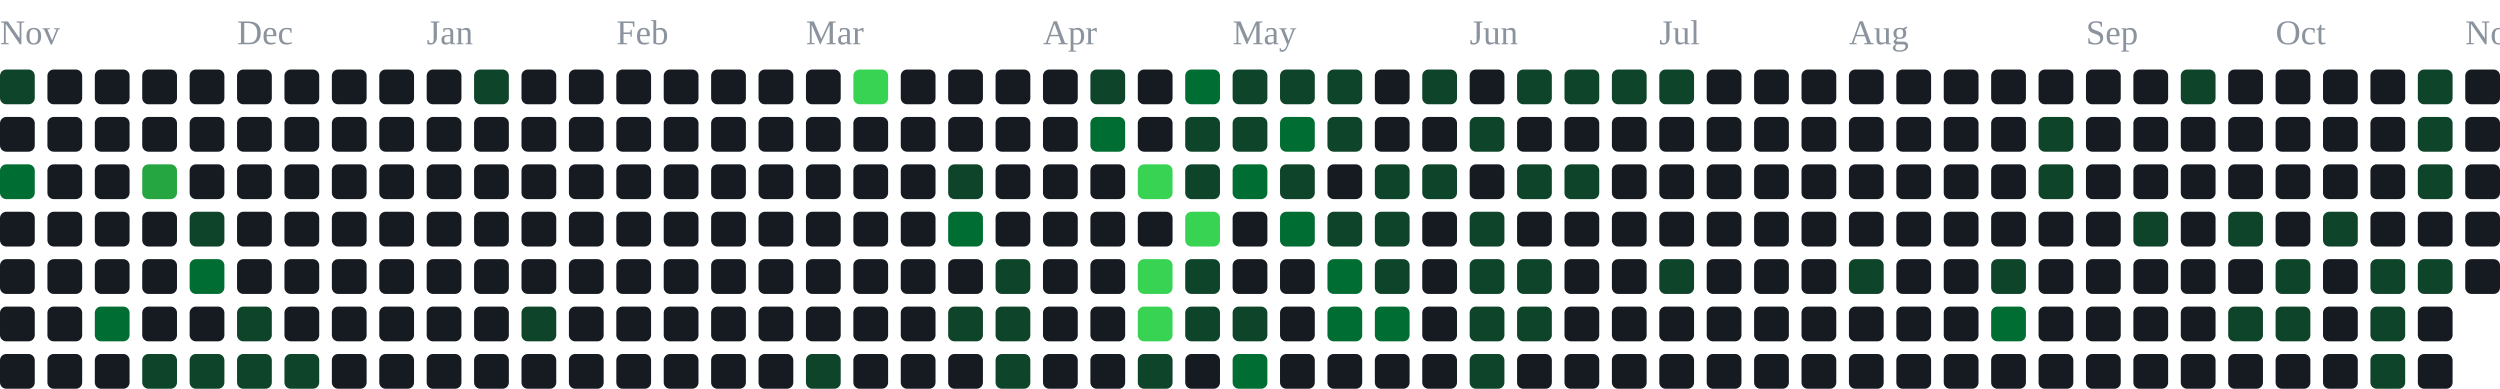
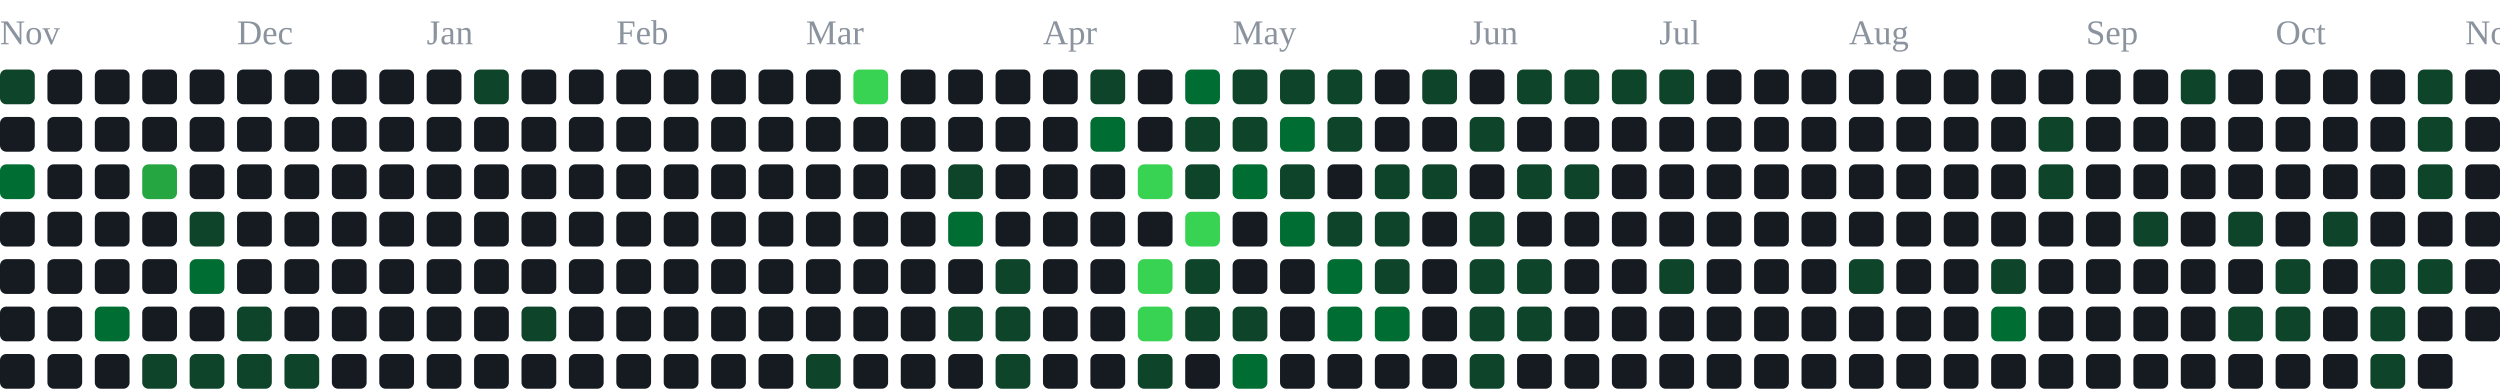
<svg xmlns="http://www.w3.org/2000/svg" width="791" height="123" viewBox="0 0 791 123" role="img" aria-label="contribution graph">
  <text x="0" y="14" font-size="11" fill="#8b949e">Nov</text>
  <text x="75" y="14" font-size="11" fill="#8b949e">Dec</text>
  <text x="135" y="14" font-size="11" fill="#8b949e">Jan</text>
  <text x="195" y="14" font-size="11" fill="#8b949e">Feb</text>
  <text x="255" y="14" font-size="11" fill="#8b949e">Mar</text>
  <text x="330" y="14" font-size="11" fill="#8b949e">Apr</text>
  <text x="390" y="14" font-size="11" fill="#8b949e">May</text>
  <text x="465" y="14" font-size="11" fill="#8b949e">Jun</text>
  <text x="525" y="14" font-size="11" fill="#8b949e">Jul</text>
  <text x="585" y="14" font-size="11" fill="#8b949e">Aug</text>
  <text x="660" y="14" font-size="11" fill="#8b949e">Sep</text>
  <text x="720" y="14" font-size="11" fill="#8b949e">Oct</text>
  <text x="780" y="14" font-size="11" fill="#8b949e">Nov</text>
  <rect x="0" y="22" width="11" height="11" rx="2" fill="#0e4429" />
  <rect x="0" y="37" width="11" height="11" rx="2" fill="#161b22" />
  <rect x="0" y="52" width="11" height="11" rx="2" fill="#006d32" />
  <rect x="0" y="67" width="11" height="11" rx="2" fill="#161b22" />
  <rect x="0" y="82" width="11" height="11" rx="2" fill="#161b22" />
  <rect x="0" y="97" width="11" height="11" rx="2" fill="#161b22" />
  <rect x="0" y="112" width="11" height="11" rx="2" fill="#161b22" />
  <rect x="15" y="22" width="11" height="11" rx="2" fill="#161b22" />
  <rect x="15" y="37" width="11" height="11" rx="2" fill="#161b22" />
  <rect x="15" y="52" width="11" height="11" rx="2" fill="#161b22" />
  <rect x="15" y="67" width="11" height="11" rx="2" fill="#161b22" />
  <rect x="15" y="82" width="11" height="11" rx="2" fill="#161b22" />
  <rect x="15" y="97" width="11" height="11" rx="2" fill="#161b22" />
  <rect x="15" y="112" width="11" height="11" rx="2" fill="#161b22" />
  <rect x="30" y="22" width="11" height="11" rx="2" fill="#161b22" />
  <rect x="30" y="37" width="11" height="11" rx="2" fill="#161b22" />
  <rect x="30" y="52" width="11" height="11" rx="2" fill="#161b22" />
  <rect x="30" y="67" width="11" height="11" rx="2" fill="#161b22" />
  <rect x="30" y="82" width="11" height="11" rx="2" fill="#161b22" />
  <rect x="30" y="97" width="11" height="11" rx="2" fill="#006d32" />
  <rect x="30" y="112" width="11" height="11" rx="2" fill="#161b22" />
  <rect x="45" y="22" width="11" height="11" rx="2" fill="#161b22" />
  <rect x="45" y="37" width="11" height="11" rx="2" fill="#161b22" />
  <rect x="45" y="52" width="11" height="11" rx="2" fill="#26a641" />
  <rect x="45" y="67" width="11" height="11" rx="2" fill="#161b22" />
  <rect x="45" y="82" width="11" height="11" rx="2" fill="#161b22" />
  <rect x="45" y="97" width="11" height="11" rx="2" fill="#161b22" />
  <rect x="45" y="112" width="11" height="11" rx="2" fill="#0e4429" />
  <rect x="60" y="22" width="11" height="11" rx="2" fill="#161b22" />
  <rect x="60" y="37" width="11" height="11" rx="2" fill="#161b22" />
  <rect x="60" y="52" width="11" height="11" rx="2" fill="#161b22" />
  <rect x="60" y="67" width="11" height="11" rx="2" fill="#0e4429" />
  <rect x="60" y="82" width="11" height="11" rx="2" fill="#006d32" />
  <rect x="60" y="97" width="11" height="11" rx="2" fill="#161b22" />
  <rect x="60" y="112" width="11" height="11" rx="2" fill="#0e4429" />
  <rect x="75" y="22" width="11" height="11" rx="2" fill="#161b22" />
  <rect x="75" y="37" width="11" height="11" rx="2" fill="#161b22" />
  <rect x="75" y="52" width="11" height="11" rx="2" fill="#161b22" />
  <rect x="75" y="67" width="11" height="11" rx="2" fill="#161b22" />
  <rect x="75" y="82" width="11" height="11" rx="2" fill="#161b22" />
  <rect x="75" y="97" width="11" height="11" rx="2" fill="#0e4429" />
  <rect x="75" y="112" width="11" height="11" rx="2" fill="#0e4429" />
  <rect x="90" y="22" width="11" height="11" rx="2" fill="#161b22" />
  <rect x="90" y="37" width="11" height="11" rx="2" fill="#161b22" />
  <rect x="90" y="52" width="11" height="11" rx="2" fill="#161b22" />
  <rect x="90" y="67" width="11" height="11" rx="2" fill="#161b22" />
  <rect x="90" y="82" width="11" height="11" rx="2" fill="#161b22" />
  <rect x="90" y="97" width="11" height="11" rx="2" fill="#161b22" />
  <rect x="90" y="112" width="11" height="11" rx="2" fill="#0e4429" />
  <rect x="105" y="22" width="11" height="11" rx="2" fill="#161b22" />
  <rect x="105" y="37" width="11" height="11" rx="2" fill="#161b22" />
  <rect x="105" y="52" width="11" height="11" rx="2" fill="#161b22" />
  <rect x="105" y="67" width="11" height="11" rx="2" fill="#161b22" />
  <rect x="105" y="82" width="11" height="11" rx="2" fill="#161b22" />
  <rect x="105" y="97" width="11" height="11" rx="2" fill="#161b22" />
  <rect x="105" y="112" width="11" height="11" rx="2" fill="#161b22" />
  <rect x="120" y="22" width="11" height="11" rx="2" fill="#161b22" />
  <rect x="120" y="37" width="11" height="11" rx="2" fill="#161b22" />
  <rect x="120" y="52" width="11" height="11" rx="2" fill="#161b22" />
  <rect x="120" y="67" width="11" height="11" rx="2" fill="#161b22" />
  <rect x="120" y="82" width="11" height="11" rx="2" fill="#161b22" />
  <rect x="120" y="97" width="11" height="11" rx="2" fill="#161b22" />
  <rect x="120" y="112" width="11" height="11" rx="2" fill="#161b22" />
  <rect x="135" y="22" width="11" height="11" rx="2" fill="#161b22" />
  <rect x="135" y="37" width="11" height="11" rx="2" fill="#161b22" />
  <rect x="135" y="52" width="11" height="11" rx="2" fill="#161b22" />
  <rect x="135" y="67" width="11" height="11" rx="2" fill="#161b22" />
  <rect x="135" y="82" width="11" height="11" rx="2" fill="#161b22" />
  <rect x="135" y="97" width="11" height="11" rx="2" fill="#161b22" />
  <rect x="135" y="112" width="11" height="11" rx="2" fill="#161b22" />
  <rect x="150" y="22" width="11" height="11" rx="2" fill="#0e4429" />
  <rect x="150" y="37" width="11" height="11" rx="2" fill="#161b22" />
  <rect x="150" y="52" width="11" height="11" rx="2" fill="#161b22" />
  <rect x="150" y="67" width="11" height="11" rx="2" fill="#161b22" />
  <rect x="150" y="82" width="11" height="11" rx="2" fill="#161b22" />
  <rect x="150" y="97" width="11" height="11" rx="2" fill="#161b22" />
  <rect x="150" y="112" width="11" height="11" rx="2" fill="#161b22" />
  <rect x="165" y="22" width="11" height="11" rx="2" fill="#161b22" />
  <rect x="165" y="37" width="11" height="11" rx="2" fill="#161b22" />
  <rect x="165" y="52" width="11" height="11" rx="2" fill="#161b22" />
  <rect x="165" y="67" width="11" height="11" rx="2" fill="#161b22" />
  <rect x="165" y="82" width="11" height="11" rx="2" fill="#161b22" />
  <rect x="165" y="97" width="11" height="11" rx="2" fill="#0e4429" />
  <rect x="165" y="112" width="11" height="11" rx="2" fill="#161b22" />
  <rect x="180" y="22" width="11" height="11" rx="2" fill="#161b22" />
  <rect x="180" y="37" width="11" height="11" rx="2" fill="#161b22" />
  <rect x="180" y="52" width="11" height="11" rx="2" fill="#161b22" />
  <rect x="180" y="67" width="11" height="11" rx="2" fill="#161b22" />
  <rect x="180" y="82" width="11" height="11" rx="2" fill="#161b22" />
  <rect x="180" y="97" width="11" height="11" rx="2" fill="#161b22" />
  <rect x="180" y="112" width="11" height="11" rx="2" fill="#161b22" />
  <rect x="195" y="22" width="11" height="11" rx="2" fill="#161b22" />
  <rect x="195" y="37" width="11" height="11" rx="2" fill="#161b22" />
  <rect x="195" y="52" width="11" height="11" rx="2" fill="#161b22" />
  <rect x="195" y="67" width="11" height="11" rx="2" fill="#161b22" />
  <rect x="195" y="82" width="11" height="11" rx="2" fill="#161b22" />
  <rect x="195" y="97" width="11" height="11" rx="2" fill="#161b22" />
  <rect x="195" y="112" width="11" height="11" rx="2" fill="#161b22" />
  <rect x="210" y="22" width="11" height="11" rx="2" fill="#161b22" />
  <rect x="210" y="37" width="11" height="11" rx="2" fill="#161b22" />
  <rect x="210" y="52" width="11" height="11" rx="2" fill="#161b22" />
  <rect x="210" y="67" width="11" height="11" rx="2" fill="#161b22" />
  <rect x="210" y="82" width="11" height="11" rx="2" fill="#161b22" />
  <rect x="210" y="97" width="11" height="11" rx="2" fill="#161b22" />
  <rect x="210" y="112" width="11" height="11" rx="2" fill="#161b22" />
  <rect x="225" y="22" width="11" height="11" rx="2" fill="#161b22" />
  <rect x="225" y="37" width="11" height="11" rx="2" fill="#161b22" />
  <rect x="225" y="52" width="11" height="11" rx="2" fill="#161b22" />
  <rect x="225" y="67" width="11" height="11" rx="2" fill="#161b22" />
  <rect x="225" y="82" width="11" height="11" rx="2" fill="#161b22" />
  <rect x="225" y="97" width="11" height="11" rx="2" fill="#161b22" />
  <rect x="225" y="112" width="11" height="11" rx="2" fill="#161b22" />
  <rect x="240" y="22" width="11" height="11" rx="2" fill="#161b22" />
  <rect x="240" y="37" width="11" height="11" rx="2" fill="#161b22" />
  <rect x="240" y="52" width="11" height="11" rx="2" fill="#161b22" />
  <rect x="240" y="67" width="11" height="11" rx="2" fill="#161b22" />
  <rect x="240" y="82" width="11" height="11" rx="2" fill="#161b22" />
  <rect x="240" y="97" width="11" height="11" rx="2" fill="#161b22" />
  <rect x="240" y="112" width="11" height="11" rx="2" fill="#161b22" />
  <rect x="255" y="22" width="11" height="11" rx="2" fill="#161b22" />
  <rect x="255" y="37" width="11" height="11" rx="2" fill="#161b22" />
  <rect x="255" y="52" width="11" height="11" rx="2" fill="#161b22" />
  <rect x="255" y="67" width="11" height="11" rx="2" fill="#161b22" />
  <rect x="255" y="82" width="11" height="11" rx="2" fill="#161b22" />
  <rect x="255" y="97" width="11" height="11" rx="2" fill="#161b22" />
  <rect x="255" y="112" width="11" height="11" rx="2" fill="#0e4429" />
  <rect x="270" y="22" width="11" height="11" rx="2" fill="#39d353" />
  <rect x="270" y="37" width="11" height="11" rx="2" fill="#161b22" />
  <rect x="270" y="52" width="11" height="11" rx="2" fill="#161b22" />
  <rect x="270" y="67" width="11" height="11" rx="2" fill="#161b22" />
  <rect x="270" y="82" width="11" height="11" rx="2" fill="#161b22" />
  <rect x="270" y="97" width="11" height="11" rx="2" fill="#161b22" />
  <rect x="270" y="112" width="11" height="11" rx="2" fill="#161b22" />
  <rect x="285" y="22" width="11" height="11" rx="2" fill="#161b22" />
  <rect x="285" y="37" width="11" height="11" rx="2" fill="#161b22" />
  <rect x="285" y="52" width="11" height="11" rx="2" fill="#161b22" />
  <rect x="285" y="67" width="11" height="11" rx="2" fill="#161b22" />
  <rect x="285" y="82" width="11" height="11" rx="2" fill="#161b22" />
  <rect x="285" y="97" width="11" height="11" rx="2" fill="#161b22" />
  <rect x="285" y="112" width="11" height="11" rx="2" fill="#161b22" />
  <rect x="300" y="22" width="11" height="11" rx="2" fill="#161b22" />
  <rect x="300" y="37" width="11" height="11" rx="2" fill="#161b22" />
  <rect x="300" y="52" width="11" height="11" rx="2" fill="#0e4429" />
  <rect x="300" y="67" width="11" height="11" rx="2" fill="#006d32" />
  <rect x="300" y="82" width="11" height="11" rx="2" fill="#161b22" />
  <rect x="300" y="97" width="11" height="11" rx="2" fill="#0e4429" />
  <rect x="300" y="112" width="11" height="11" rx="2" fill="#161b22" />
  <rect x="315" y="22" width="11" height="11" rx="2" fill="#161b22" />
  <rect x="315" y="37" width="11" height="11" rx="2" fill="#161b22" />
  <rect x="315" y="52" width="11" height="11" rx="2" fill="#161b22" />
  <rect x="315" y="67" width="11" height="11" rx="2" fill="#161b22" />
  <rect x="315" y="82" width="11" height="11" rx="2" fill="#0e4429" />
  <rect x="315" y="97" width="11" height="11" rx="2" fill="#0e4429" />
  <rect x="315" y="112" width="11" height="11" rx="2" fill="#0e4429" />
  <rect x="330" y="22" width="11" height="11" rx="2" fill="#161b22" />
  <rect x="330" y="37" width="11" height="11" rx="2" fill="#161b22" />
  <rect x="330" y="52" width="11" height="11" rx="2" fill="#161b22" />
  <rect x="330" y="67" width="11" height="11" rx="2" fill="#161b22" />
  <rect x="330" y="82" width="11" height="11" rx="2" fill="#161b22" />
  <rect x="330" y="97" width="11" height="11" rx="2" fill="#161b22" />
  <rect x="330" y="112" width="11" height="11" rx="2" fill="#161b22" />
  <rect x="345" y="22" width="11" height="11" rx="2" fill="#0e4429" />
  <rect x="345" y="37" width="11" height="11" rx="2" fill="#006d32" />
  <rect x="345" y="52" width="11" height="11" rx="2" fill="#161b22" />
  <rect x="345" y="67" width="11" height="11" rx="2" fill="#161b22" />
  <rect x="345" y="82" width="11" height="11" rx="2" fill="#161b22" />
  <rect x="345" y="97" width="11" height="11" rx="2" fill="#161b22" />
  <rect x="345" y="112" width="11" height="11" rx="2" fill="#161b22" />
  <rect x="360" y="22" width="11" height="11" rx="2" fill="#161b22" />
  <rect x="360" y="37" width="11" height="11" rx="2" fill="#161b22" />
  <rect x="360" y="52" width="11" height="11" rx="2" fill="#39d353" />
  <rect x="360" y="67" width="11" height="11" rx="2" fill="#161b22" />
  <rect x="360" y="82" width="11" height="11" rx="2" fill="#39d353" />
  <rect x="360" y="97" width="11" height="11" rx="2" fill="#39d353" />
  <rect x="360" y="112" width="11" height="11" rx="2" fill="#0e4429" />
  <rect x="375" y="22" width="11" height="11" rx="2" fill="#006d32" />
  <rect x="375" y="37" width="11" height="11" rx="2" fill="#0e4429" />
  <rect x="375" y="52" width="11" height="11" rx="2" fill="#0e4429" />
  <rect x="375" y="67" width="11" height="11" rx="2" fill="#39d353" />
  <rect x="375" y="82" width="11" height="11" rx="2" fill="#0e4429" />
  <rect x="375" y="97" width="11" height="11" rx="2" fill="#0e4429" />
  <rect x="375" y="112" width="11" height="11" rx="2" fill="#161b22" />
  <rect x="390" y="22" width="11" height="11" rx="2" fill="#0e4429" />
  <rect x="390" y="37" width="11" height="11" rx="2" fill="#0e4429" />
  <rect x="390" y="52" width="11" height="11" rx="2" fill="#006d32" />
  <rect x="390" y="67" width="11" height="11" rx="2" fill="#161b22" />
  <rect x="390" y="82" width="11" height="11" rx="2" fill="#161b22" />
  <rect x="390" y="97" width="11" height="11" rx="2" fill="#0e4429" />
  <rect x="390" y="112" width="11" height="11" rx="2" fill="#006d32" />
  <rect x="405" y="22" width="11" height="11" rx="2" fill="#0e4429" />
  <rect x="405" y="37" width="11" height="11" rx="2" fill="#006d32" />
  <rect x="405" y="52" width="11" height="11" rx="2" fill="#0e4429" />
  <rect x="405" y="67" width="11" height="11" rx="2" fill="#006d32" />
  <rect x="405" y="82" width="11" height="11" rx="2" fill="#161b22" />
  <rect x="405" y="97" width="11" height="11" rx="2" fill="#161b22" />
  <rect x="405" y="112" width="11" height="11" rx="2" fill="#161b22" />
  <rect x="420" y="22" width="11" height="11" rx="2" fill="#0e4429" />
  <rect x="420" y="37" width="11" height="11" rx="2" fill="#0e4429" />
  <rect x="420" y="52" width="11" height="11" rx="2" fill="#161b22" />
  <rect x="420" y="67" width="11" height="11" rx="2" fill="#0e4429" />
  <rect x="420" y="82" width="11" height="11" rx="2" fill="#006d32" />
  <rect x="420" y="97" width="11" height="11" rx="2" fill="#006d32" />
  <rect x="420" y="112" width="11" height="11" rx="2" fill="#161b22" />
  <rect x="435" y="22" width="11" height="11" rx="2" fill="#161b22" />
  <rect x="435" y="37" width="11" height="11" rx="2" fill="#161b22" />
  <rect x="435" y="52" width="11" height="11" rx="2" fill="#0e4429" />
  <rect x="435" y="67" width="11" height="11" rx="2" fill="#0e4429" />
  <rect x="435" y="82" width="11" height="11" rx="2" fill="#0e4429" />
  <rect x="435" y="97" width="11" height="11" rx="2" fill="#006d32" />
  <rect x="435" y="112" width="11" height="11" rx="2" fill="#161b22" />
  <rect x="450" y="22" width="11" height="11" rx="2" fill="#0e4429" />
  <rect x="450" y="37" width="11" height="11" rx="2" fill="#161b22" />
  <rect x="450" y="52" width="11" height="11" rx="2" fill="#0e4429" />
  <rect x="450" y="67" width="11" height="11" rx="2" fill="#161b22" />
  <rect x="450" y="82" width="11" height="11" rx="2" fill="#161b22" />
  <rect x="450" y="97" width="11" height="11" rx="2" fill="#161b22" />
  <rect x="450" y="112" width="11" height="11" rx="2" fill="#161b22" />
  <rect x="465" y="22" width="11" height="11" rx="2" fill="#161b22" />
  <rect x="465" y="37" width="11" height="11" rx="2" fill="#0e4429" />
  <rect x="465" y="52" width="11" height="11" rx="2" fill="#161b22" />
  <rect x="465" y="67" width="11" height="11" rx="2" fill="#0e4429" />
  <rect x="465" y="82" width="11" height="11" rx="2" fill="#0e4429" />
  <rect x="465" y="97" width="11" height="11" rx="2" fill="#0e4429" />
  <rect x="465" y="112" width="11" height="11" rx="2" fill="#0e4429" />
  <rect x="480" y="22" width="11" height="11" rx="2" fill="#0e4429" />
  <rect x="480" y="37" width="11" height="11" rx="2" fill="#161b22" />
  <rect x="480" y="52" width="11" height="11" rx="2" fill="#0e4429" />
  <rect x="480" y="67" width="11" height="11" rx="2" fill="#161b22" />
  <rect x="480" y="82" width="11" height="11" rx="2" fill="#0e4429" />
  <rect x="480" y="97" width="11" height="11" rx="2" fill="#0e4429" />
  <rect x="480" y="112" width="11" height="11" rx="2" fill="#161b22" />
  <rect x="495" y="22" width="11" height="11" rx="2" fill="#0e4429" />
  <rect x="495" y="37" width="11" height="11" rx="2" fill="#161b22" />
  <rect x="495" y="52" width="11" height="11" rx="2" fill="#0e4429" />
  <rect x="495" y="67" width="11" height="11" rx="2" fill="#161b22" />
  <rect x="495" y="82" width="11" height="11" rx="2" fill="#161b22" />
  <rect x="495" y="97" width="11" height="11" rx="2" fill="#161b22" />
  <rect x="495" y="112" width="11" height="11" rx="2" fill="#161b22" />
  <rect x="510" y="22" width="11" height="11" rx="2" fill="#0e4429" />
  <rect x="510" y="37" width="11" height="11" rx="2" fill="#161b22" />
  <rect x="510" y="52" width="11" height="11" rx="2" fill="#161b22" />
  <rect x="510" y="67" width="11" height="11" rx="2" fill="#161b22" />
  <rect x="510" y="82" width="11" height="11" rx="2" fill="#161b22" />
  <rect x="510" y="97" width="11" height="11" rx="2" fill="#161b22" />
  <rect x="510" y="112" width="11" height="11" rx="2" fill="#161b22" />
  <rect x="525" y="22" width="11" height="11" rx="2" fill="#0e4429" />
  <rect x="525" y="37" width="11" height="11" rx="2" fill="#161b22" />
  <rect x="525" y="52" width="11" height="11" rx="2" fill="#161b22" />
  <rect x="525" y="67" width="11" height="11" rx="2" fill="#161b22" />
  <rect x="525" y="82" width="11" height="11" rx="2" fill="#0e4429" />
  <rect x="525" y="97" width="11" height="11" rx="2" fill="#161b22" />
  <rect x="525" y="112" width="11" height="11" rx="2" fill="#161b22" />
  <rect x="540" y="22" width="11" height="11" rx="2" fill="#161b22" />
  <rect x="540" y="37" width="11" height="11" rx="2" fill="#161b22" />
  <rect x="540" y="52" width="11" height="11" rx="2" fill="#161b22" />
  <rect x="540" y="67" width="11" height="11" rx="2" fill="#161b22" />
  <rect x="540" y="82" width="11" height="11" rx="2" fill="#161b22" />
  <rect x="540" y="97" width="11" height="11" rx="2" fill="#161b22" />
  <rect x="540" y="112" width="11" height="11" rx="2" fill="#161b22" />
  <rect x="555" y="22" width="11" height="11" rx="2" fill="#161b22" />
  <rect x="555" y="37" width="11" height="11" rx="2" fill="#161b22" />
  <rect x="555" y="52" width="11" height="11" rx="2" fill="#161b22" />
  <rect x="555" y="67" width="11" height="11" rx="2" fill="#161b22" />
  <rect x="555" y="82" width="11" height="11" rx="2" fill="#161b22" />
  <rect x="555" y="97" width="11" height="11" rx="2" fill="#161b22" />
  <rect x="555" y="112" width="11" height="11" rx="2" fill="#161b22" />
  <rect x="570" y="22" width="11" height="11" rx="2" fill="#161b22" />
  <rect x="570" y="37" width="11" height="11" rx="2" fill="#161b22" />
  <rect x="570" y="52" width="11" height="11" rx="2" fill="#161b22" />
  <rect x="570" y="67" width="11" height="11" rx="2" fill="#161b22" />
  <rect x="570" y="82" width="11" height="11" rx="2" fill="#161b22" />
  <rect x="570" y="97" width="11" height="11" rx="2" fill="#161b22" />
  <rect x="570" y="112" width="11" height="11" rx="2" fill="#161b22" />
  <rect x="585" y="22" width="11" height="11" rx="2" fill="#161b22" />
  <rect x="585" y="37" width="11" height="11" rx="2" fill="#161b22" />
  <rect x="585" y="52" width="11" height="11" rx="2" fill="#161b22" />
  <rect x="585" y="67" width="11" height="11" rx="2" fill="#161b22" />
  <rect x="585" y="82" width="11" height="11" rx="2" fill="#0e4429" />
  <rect x="585" y="97" width="11" height="11" rx="2" fill="#161b22" />
  <rect x="585" y="112" width="11" height="11" rx="2" fill="#161b22" />
  <rect x="600" y="22" width="11" height="11" rx="2" fill="#161b22" />
  <rect x="600" y="37" width="11" height="11" rx="2" fill="#161b22" />
  <rect x="600" y="52" width="11" height="11" rx="2" fill="#161b22" />
  <rect x="600" y="67" width="11" height="11" rx="2" fill="#161b22" />
  <rect x="600" y="82" width="11" height="11" rx="2" fill="#161b22" />
  <rect x="600" y="97" width="11" height="11" rx="2" fill="#161b22" />
  <rect x="600" y="112" width="11" height="11" rx="2" fill="#161b22" />
  <rect x="615" y="22" width="11" height="11" rx="2" fill="#161b22" />
  <rect x="615" y="37" width="11" height="11" rx="2" fill="#161b22" />
  <rect x="615" y="52" width="11" height="11" rx="2" fill="#161b22" />
  <rect x="615" y="67" width="11" height="11" rx="2" fill="#161b22" />
  <rect x="615" y="82" width="11" height="11" rx="2" fill="#161b22" />
  <rect x="615" y="97" width="11" height="11" rx="2" fill="#161b22" />
  <rect x="615" y="112" width="11" height="11" rx="2" fill="#161b22" />
  <rect x="630" y="22" width="11" height="11" rx="2" fill="#161b22" />
  <rect x="630" y="37" width="11" height="11" rx="2" fill="#161b22" />
  <rect x="630" y="52" width="11" height="11" rx="2" fill="#161b22" />
  <rect x="630" y="67" width="11" height="11" rx="2" fill="#161b22" />
  <rect x="630" y="82" width="11" height="11" rx="2" fill="#0e4429" />
  <rect x="630" y="97" width="11" height="11" rx="2" fill="#006d32" />
  <rect x="630" y="112" width="11" height="11" rx="2" fill="#161b22" />
  <rect x="645" y="22" width="11" height="11" rx="2" fill="#161b22" />
  <rect x="645" y="37" width="11" height="11" rx="2" fill="#0e4429" />
  <rect x="645" y="52" width="11" height="11" rx="2" fill="#0e4429" />
  <rect x="645" y="67" width="11" height="11" rx="2" fill="#161b22" />
  <rect x="645" y="82" width="11" height="11" rx="2" fill="#161b22" />
  <rect x="645" y="97" width="11" height="11" rx="2" fill="#161b22" />
  <rect x="645" y="112" width="11" height="11" rx="2" fill="#161b22" />
  <rect x="660" y="22" width="11" height="11" rx="2" fill="#161b22" />
  <rect x="660" y="37" width="11" height="11" rx="2" fill="#161b22" />
  <rect x="660" y="52" width="11" height="11" rx="2" fill="#161b22" />
  <rect x="660" y="67" width="11" height="11" rx="2" fill="#161b22" />
  <rect x="660" y="82" width="11" height="11" rx="2" fill="#161b22" />
  <rect x="660" y="97" width="11" height="11" rx="2" fill="#161b22" />
  <rect x="660" y="112" width="11" height="11" rx="2" fill="#161b22" />
  <rect x="675" y="22" width="11" height="11" rx="2" fill="#161b22" />
  <rect x="675" y="37" width="11" height="11" rx="2" fill="#161b22" />
  <rect x="675" y="52" width="11" height="11" rx="2" fill="#161b22" />
  <rect x="675" y="67" width="11" height="11" rx="2" fill="#0e4429" />
  <rect x="675" y="82" width="11" height="11" rx="2" fill="#161b22" />
  <rect x="675" y="97" width="11" height="11" rx="2" fill="#161b22" />
  <rect x="675" y="112" width="11" height="11" rx="2" fill="#161b22" />
  <rect x="690" y="22" width="11" height="11" rx="2" fill="#0e4429" />
  <rect x="690" y="37" width="11" height="11" rx="2" fill="#161b22" />
  <rect x="690" y="52" width="11" height="11" rx="2" fill="#161b22" />
  <rect x="690" y="67" width="11" height="11" rx="2" fill="#161b22" />
  <rect x="690" y="82" width="11" height="11" rx="2" fill="#161b22" />
  <rect x="690" y="97" width="11" height="11" rx="2" fill="#161b22" />
  <rect x="690" y="112" width="11" height="11" rx="2" fill="#161b22" />
  <rect x="705" y="22" width="11" height="11" rx="2" fill="#161b22" />
  <rect x="705" y="37" width="11" height="11" rx="2" fill="#161b22" />
  <rect x="705" y="52" width="11" height="11" rx="2" fill="#161b22" />
  <rect x="705" y="67" width="11" height="11" rx="2" fill="#0e4429" />
  <rect x="705" y="82" width="11" height="11" rx="2" fill="#161b22" />
  <rect x="705" y="97" width="11" height="11" rx="2" fill="#0e4429" />
  <rect x="705" y="112" width="11" height="11" rx="2" fill="#161b22" />
  <rect x="720" y="22" width="11" height="11" rx="2" fill="#161b22" />
  <rect x="720" y="37" width="11" height="11" rx="2" fill="#161b22" />
  <rect x="720" y="52" width="11" height="11" rx="2" fill="#161b22" />
  <rect x="720" y="67" width="11" height="11" rx="2" fill="#161b22" />
  <rect x="720" y="82" width="11" height="11" rx="2" fill="#0e4429" />
  <rect x="720" y="97" width="11" height="11" rx="2" fill="#0e4429" />
  <rect x="720" y="112" width="11" height="11" rx="2" fill="#161b22" />
  <rect x="735" y="22" width="11" height="11" rx="2" fill="#161b22" />
  <rect x="735" y="37" width="11" height="11" rx="2" fill="#161b22" />
  <rect x="735" y="52" width="11" height="11" rx="2" fill="#161b22" />
  <rect x="735" y="67" width="11" height="11" rx="2" fill="#0e4429" />
  <rect x="735" y="82" width="11" height="11" rx="2" fill="#161b22" />
  <rect x="735" y="97" width="11" height="11" rx="2" fill="#161b22" />
  <rect x="735" y="112" width="11" height="11" rx="2" fill="#161b22" />
  <rect x="750" y="22" width="11" height="11" rx="2" fill="#161b22" />
  <rect x="750" y="37" width="11" height="11" rx="2" fill="#161b22" />
  <rect x="750" y="52" width="11" height="11" rx="2" fill="#161b22" />
  <rect x="750" y="67" width="11" height="11" rx="2" fill="#161b22" />
  <rect x="750" y="82" width="11" height="11" rx="2" fill="#0e4429" />
  <rect x="750" y="97" width="11" height="11" rx="2" fill="#0e4429" />
  <rect x="750" y="112" width="11" height="11" rx="2" fill="#0e4429" />
  <rect x="765" y="22" width="11" height="11" rx="2" fill="#0e4429" />
  <rect x="765" y="37" width="11" height="11" rx="2" fill="#0e4429" />
  <rect x="765" y="52" width="11" height="11" rx="2" fill="#0e4429" />
  <rect x="765" y="67" width="11" height="11" rx="2" fill="#161b22" />
  <rect x="765" y="82" width="11" height="11" rx="2" fill="#0e4429" />
  <rect x="765" y="97" width="11" height="11" rx="2" fill="#161b22" />
  <rect x="765" y="112" width="11" height="11" rx="2" fill="#161b22" />
  <rect x="780" y="22" width="11" height="11" rx="2" fill="#161b22" />
  <rect x="780" y="37" width="11" height="11" rx="2" fill="#161b22" />
  <rect x="780" y="52" width="11" height="11" rx="2" fill="#161b22" />
  <rect x="780" y="67" width="11" height="11" rx="2" fill="#161b22" />
  <rect x="780" y="82" width="11" height="11" rx="2" fill="#161b22" />
+   <rect x="780" y="97" width="11" height="11" rx="2" fill="#161b22" />
</svg>
